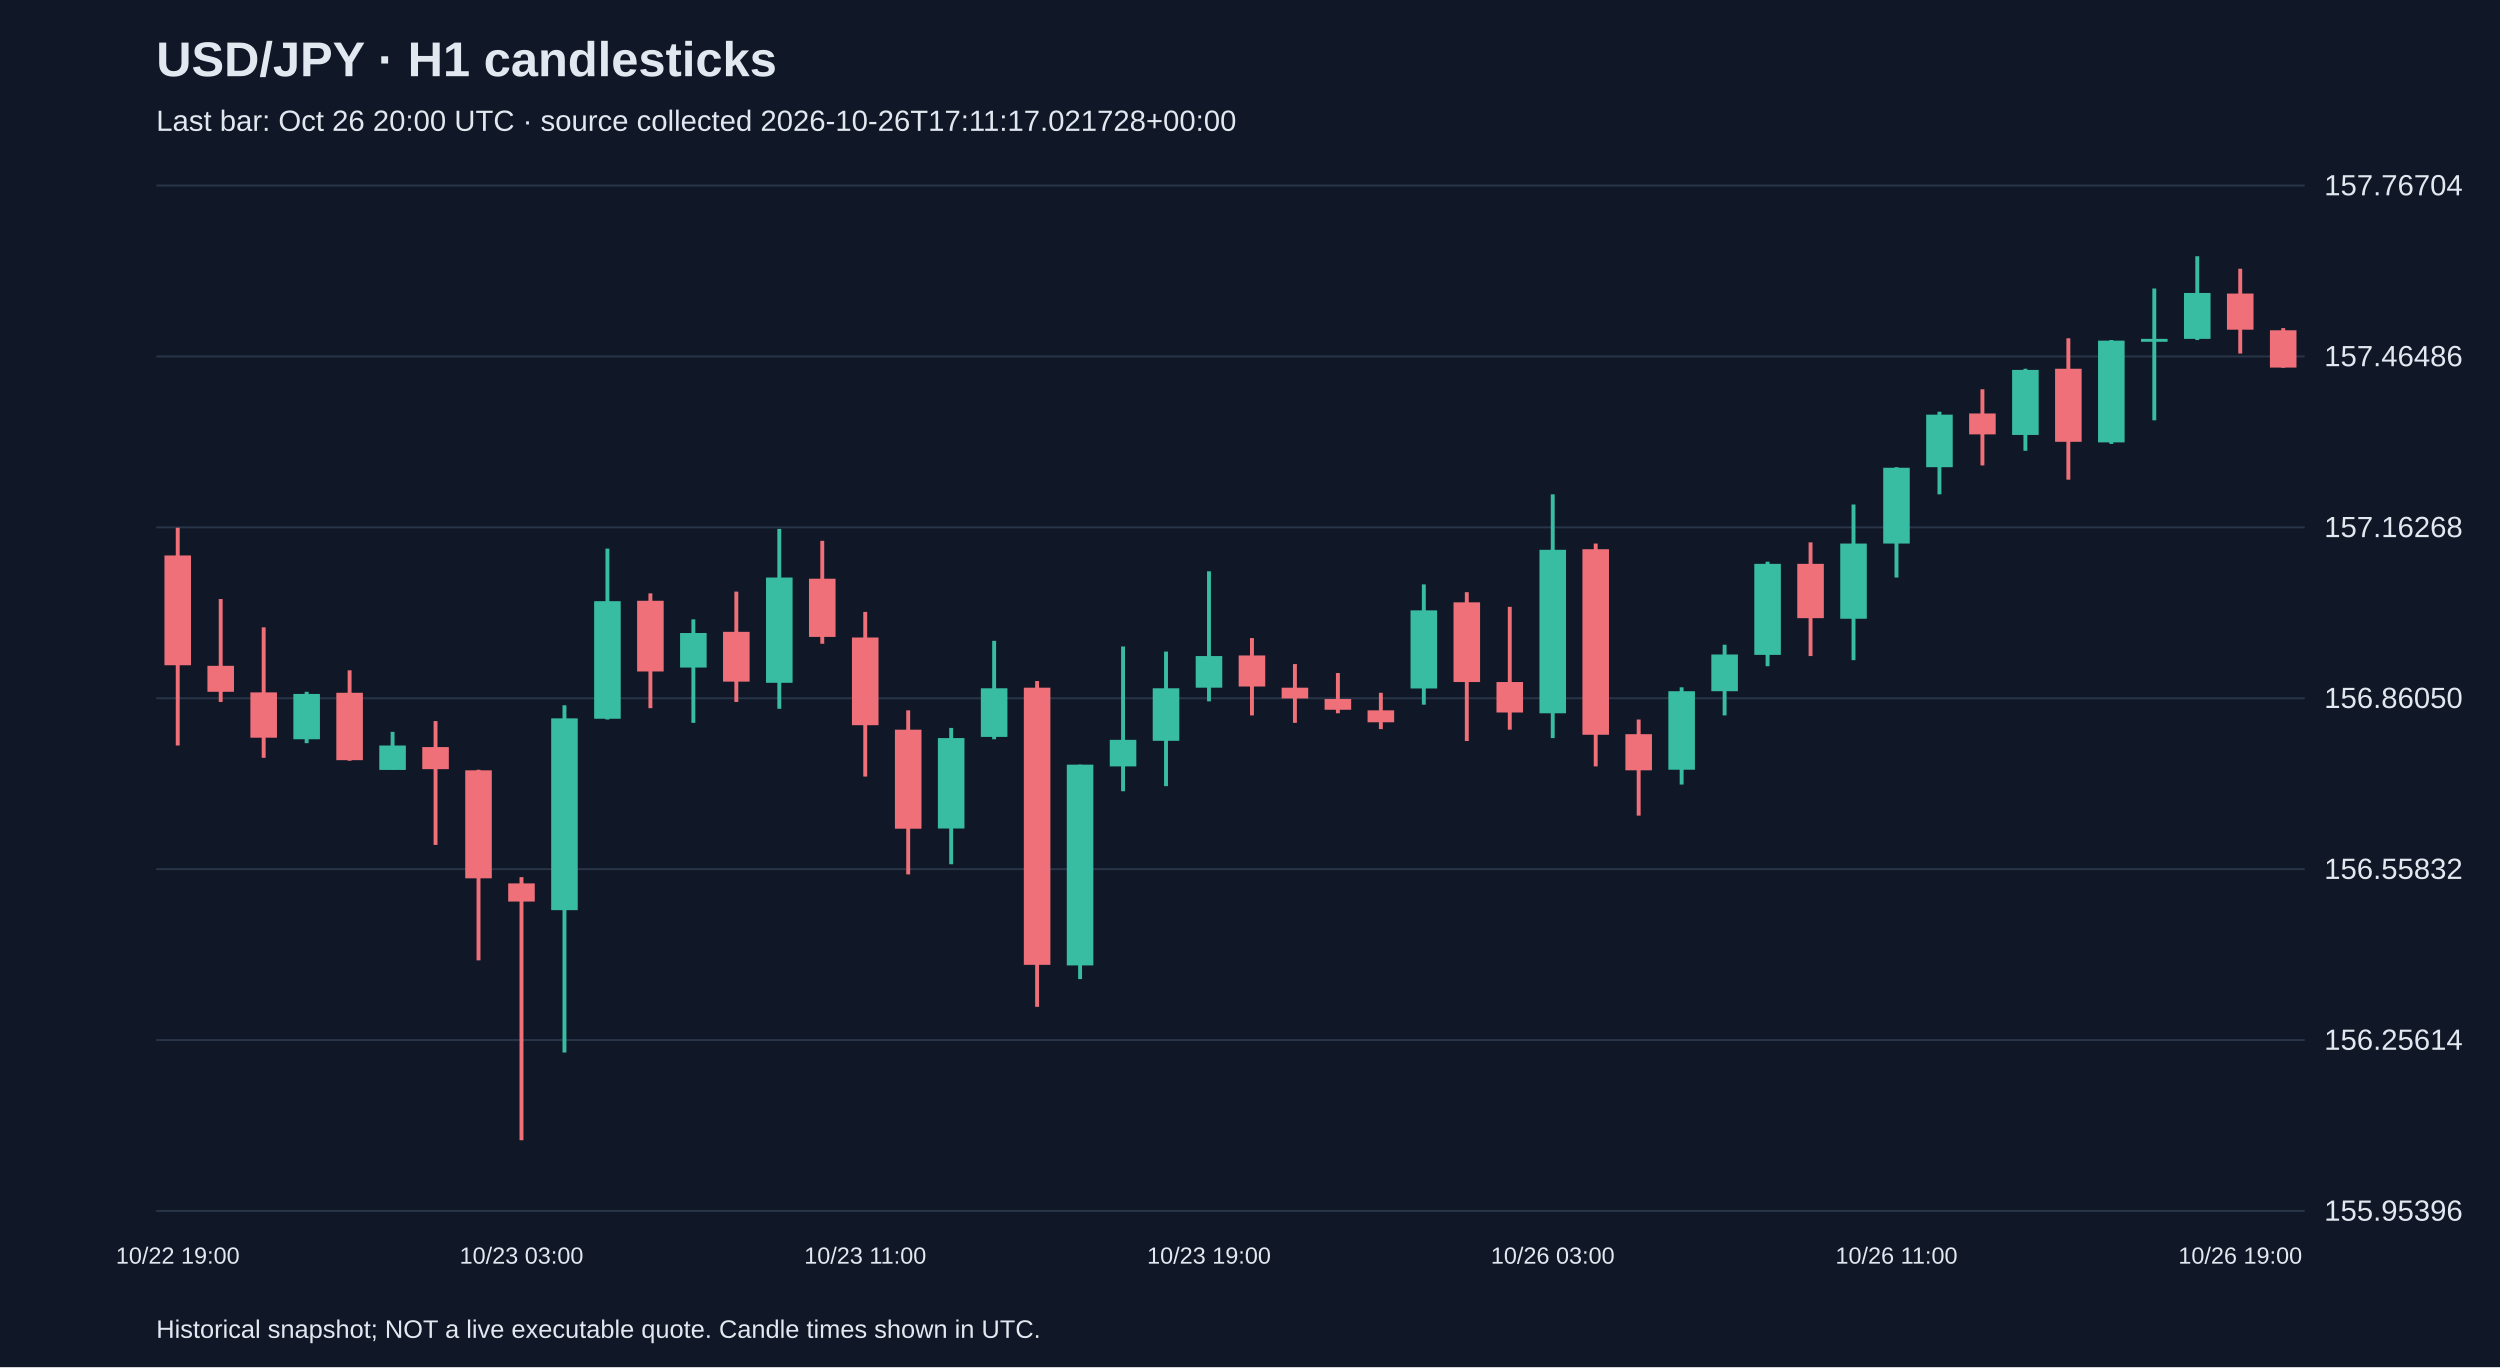
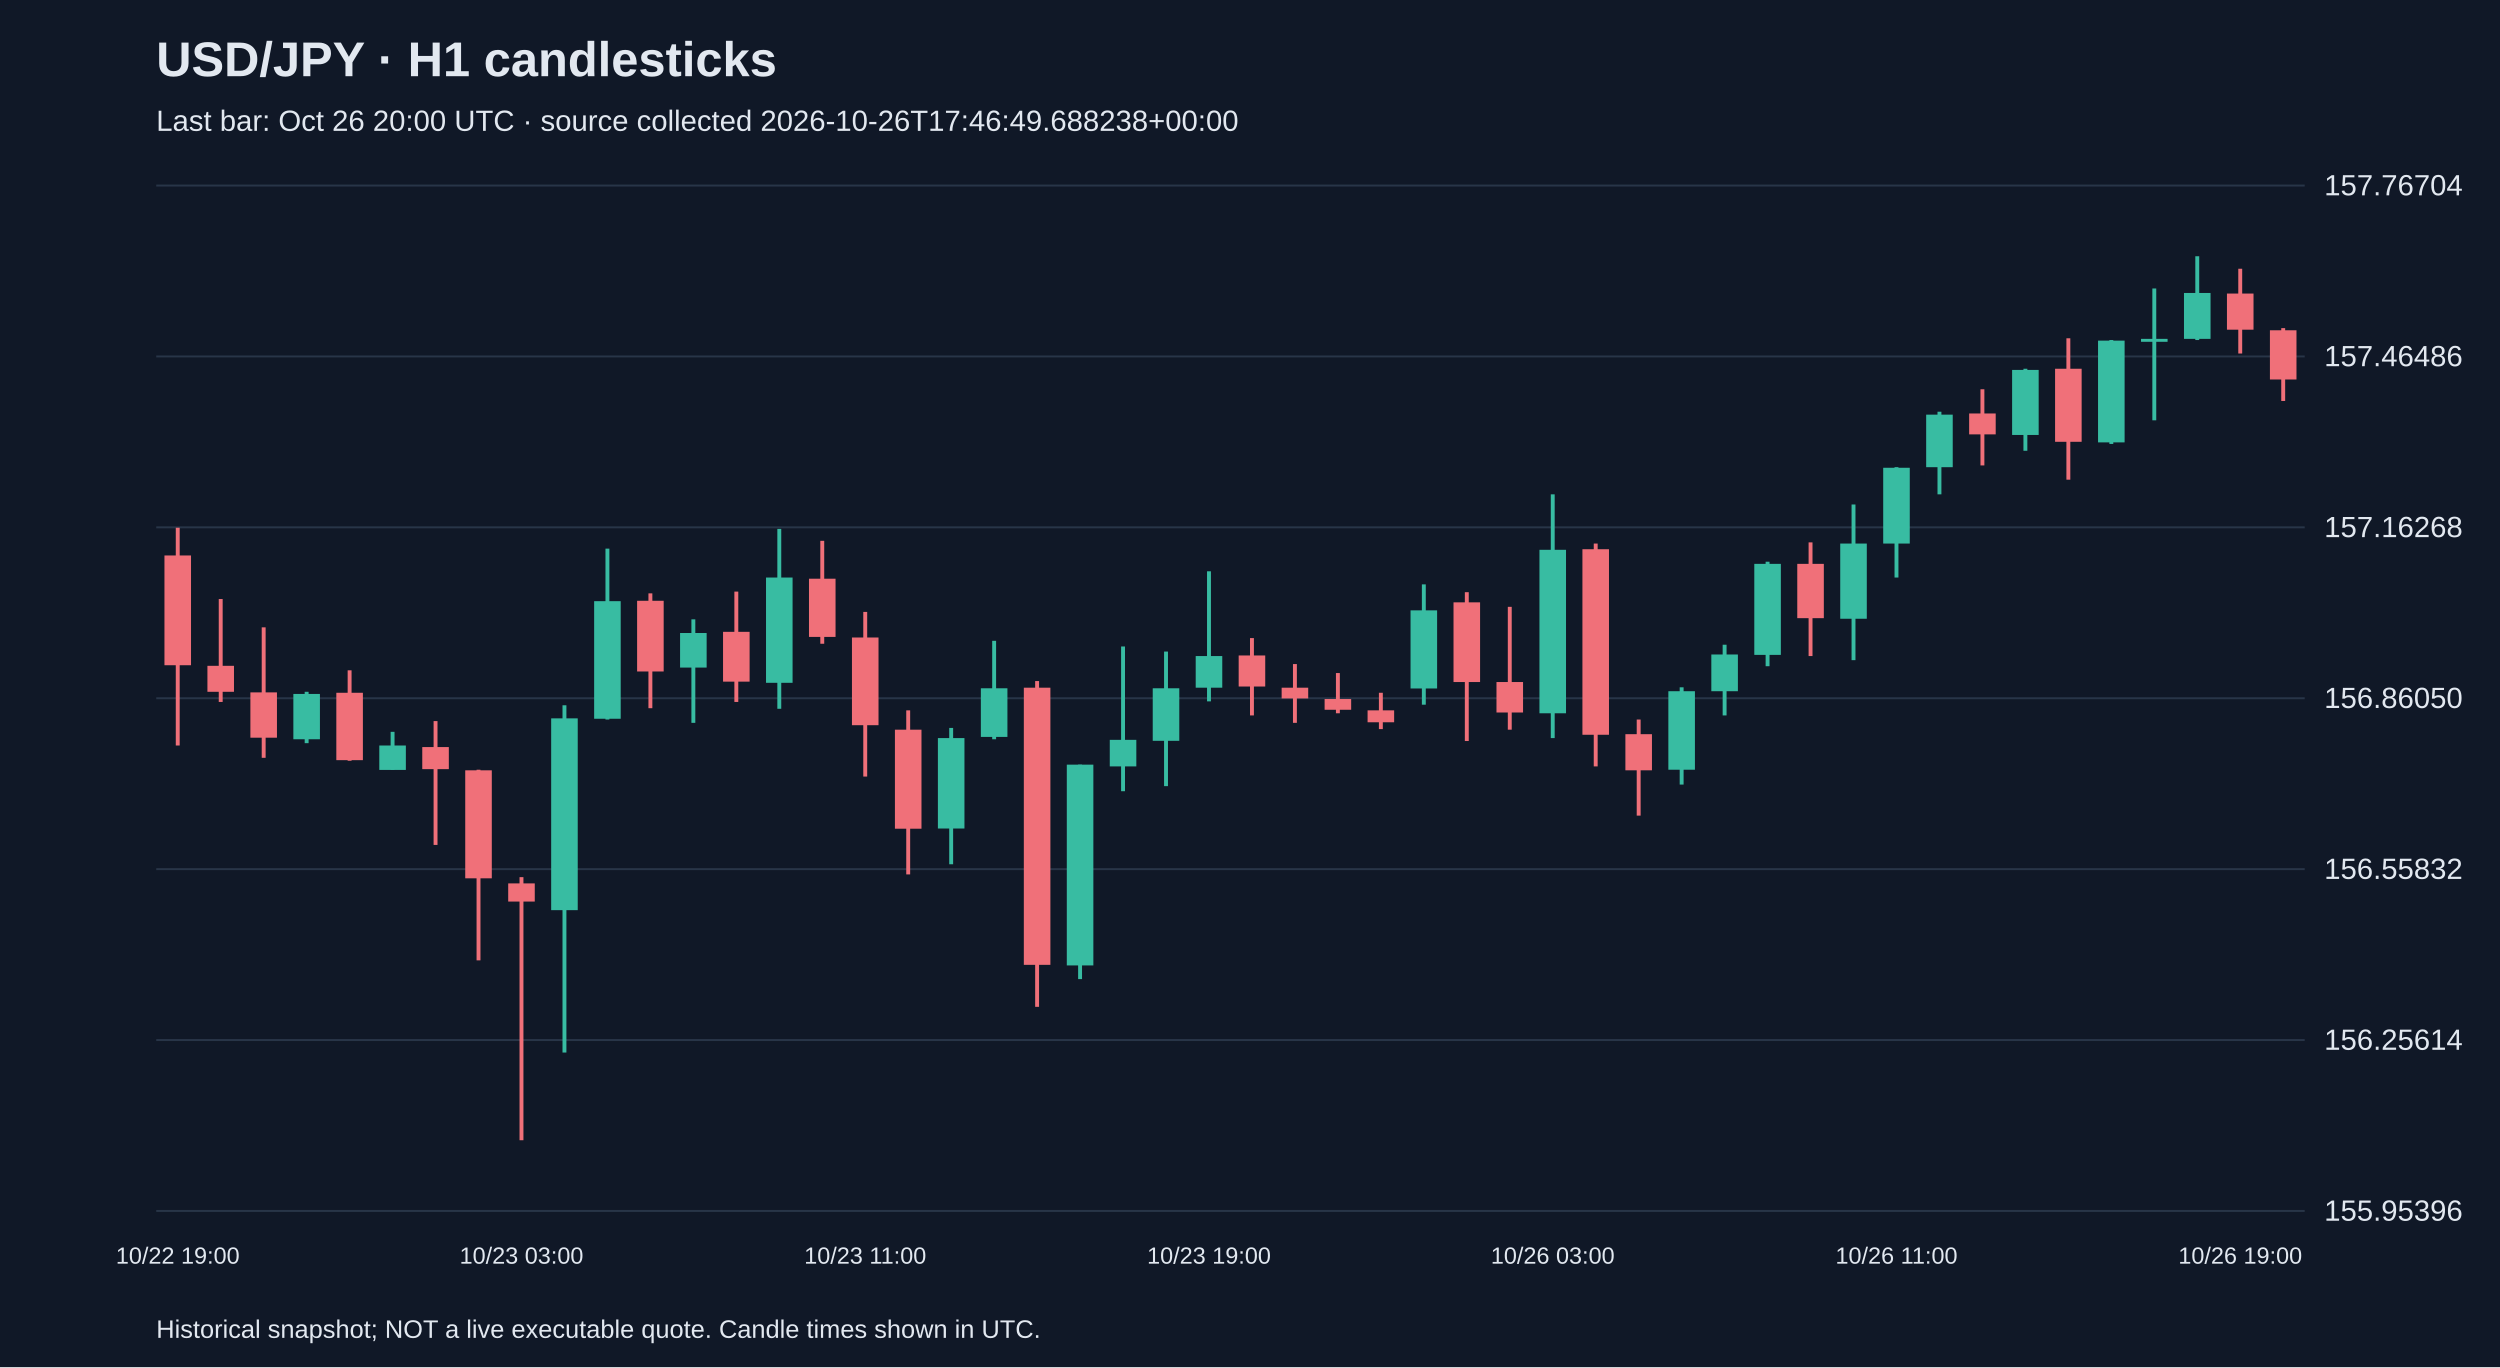
<svg xmlns="http://www.w3.org/2000/svg" viewBox="0 0 1280 700">
  <rect width="100%" height="100%" fill="#101827" />
  <style>text{font-family:Arial,sans-serif;fill:#e2e8f0}</style>
  <text x="80" y="39" font-size="25" font-weight="bold">USD/JPY · H1 candlesticks</text>
-   <text x="80" y="67" font-size="15" fill="#a6b1c5">Last bar: Oct 26 20:00 UTC · source collected 2026-10-26T17:11:17.021728+00:00</text>
+   <text x="80" y="67" font-size="15" fill="#a6b1c5">Last bar: Oct 26 20:00 UTC · source collected 2026-10-26T17:46:49.688238+00:00</text>
  <line x1="80" y1="620.0" x2="1180" y2="620.0" stroke="#283548" />
  <text x="1190" y="625.0" font-size="15">155.95396</text>
  <line x1="80" y1="532.5" x2="1180" y2="532.5" stroke="#283548" />
  <text x="1190" y="537.5" font-size="15">156.25614</text>
  <line x1="80" y1="445.0" x2="1180" y2="445.0" stroke="#283548" />
  <text x="1190" y="450.0" font-size="15">156.55832</text>
  <line x1="80" y1="357.5" x2="1180" y2="357.5" stroke="#283548" />
  <text x="1190" y="362.5" font-size="15">156.86050</text>
  <line x1="80" y1="270.0" x2="1180" y2="270.0" stroke="#283548" />
  <text x="1190" y="275.0" font-size="15">157.16268</text>
  <line x1="80" y1="182.5" x2="1180" y2="182.5" stroke="#283548" />
  <text x="1190" y="187.5" font-size="15">157.46486</text>
  <line x1="80" y1="95.0" x2="1180" y2="95.0" stroke="#283548" />
  <text x="1190" y="100.0" font-size="15">157.76704</text>
  <line x1="91.0" y1="270.2" x2="91.0" y2="381.7" stroke="#f07079" stroke-width="2" />
  <rect x="84.2" y="284.4" width="13.6" height="56.2" fill="#f07079" />
  <text x="91.0" y="647" text-anchor="middle" font-size="12">10/22 19:00</text>
  <line x1="113.0" y1="306.7" x2="113.0" y2="359.4" stroke="#f07079" stroke-width="2" />
  <rect x="106.2" y="340.9" width="13.6" height="13.3" fill="#f07079" />
  <line x1="135.0" y1="321.2" x2="135.0" y2="388.0" stroke="#f07079" stroke-width="2" />
  <rect x="128.2" y="354.5" width="13.6" height="23.2" fill="#f07079" />
  <line x1="157.0" y1="354.2" x2="157.0" y2="380.5" stroke="#38bca2" stroke-width="2" />
  <rect x="150.2" y="355.3" width="13.6" height="23.2" fill="#38bca2" />
  <line x1="179.0" y1="343.2" x2="179.0" y2="389.5" stroke="#f07079" stroke-width="2" />
  <rect x="172.2" y="354.7" width="13.6" height="34.5" fill="#f07079" />
  <line x1="201.0" y1="374.7" x2="201.0" y2="394.1" stroke="#38bca2" stroke-width="2" />
  <rect x="194.2" y="381.7" width="13.6" height="12.5" fill="#38bca2" />
  <line x1="223.0" y1="369.2" x2="223.0" y2="432.6" stroke="#f07079" stroke-width="2" />
  <rect x="216.2" y="382.5" width="13.6" height="11.3" fill="#f07079" />
  <line x1="245.0" y1="394.1" x2="245.0" y2="491.7" stroke="#f07079" stroke-width="2" />
  <rect x="238.2" y="394.4" width="13.6" height="55.3" fill="#f07079" />
  <line x1="267.0" y1="449.1" x2="267.0" y2="583.8" stroke="#f07079" stroke-width="2" />
  <rect x="260.2" y="452.3" width="13.6" height="9.3" fill="#f07079" />
  <text x="267.0" y="647" text-anchor="middle" font-size="12">10/23 03:00</text>
  <line x1="289.0" y1="361.1" x2="289.0" y2="538.9" stroke="#38bca2" stroke-width="2" />
  <rect x="282.2" y="367.8" width="13.6" height="98.2" fill="#38bca2" />
  <line x1="311.0" y1="280.9" x2="311.0" y2="368.4" stroke="#38bca2" stroke-width="2" />
  <rect x="304.2" y="307.8" width="13.6" height="60.2" fill="#38bca2" />
  <line x1="333.0" y1="303.8" x2="333.0" y2="362.6" stroke="#f07079" stroke-width="2" />
  <rect x="326.2" y="307.6" width="13.6" height="36.2" fill="#f07079" />
  <line x1="355.0" y1="317.1" x2="355.0" y2="370.1" stroke="#38bca2" stroke-width="2" />
  <rect x="348.2" y="324.1" width="13.6" height="17.7" fill="#38bca2" />
  <line x1="377.0" y1="302.9" x2="377.0" y2="359.4" stroke="#f07079" stroke-width="2" />
  <rect x="370.2" y="323.5" width="13.6" height="25.5" fill="#f07079" />
  <line x1="399.0" y1="270.8" x2="399.0" y2="362.9" stroke="#38bca2" stroke-width="2" />
  <rect x="392.2" y="295.7" width="13.6" height="53.9" fill="#38bca2" />
  <line x1="421.0" y1="276.9" x2="421.0" y2="329.6" stroke="#f07079" stroke-width="2" />
  <rect x="414.2" y="296.3" width="13.6" height="29.8" fill="#f07079" />
  <line x1="443.0" y1="313.3" x2="443.0" y2="397.6" stroke="#f07079" stroke-width="2" />
  <rect x="436.2" y="326.4" width="13.6" height="44.9" fill="#f07079" />
  <text x="443.0" y="647" text-anchor="middle" font-size="12">10/23 11:00</text>
  <line x1="465.0" y1="363.7" x2="465.0" y2="447.7" stroke="#f07079" stroke-width="2" />
  <rect x="458.2" y="373.6" width="13.6" height="50.7" fill="#f07079" />
  <line x1="487.0" y1="372.7" x2="487.0" y2="442.5" stroke="#38bca2" stroke-width="2" />
  <rect x="480.2" y="377.9" width="13.6" height="46.3" fill="#38bca2" />
  <line x1="509.0" y1="328.1" x2="509.0" y2="378.5" stroke="#38bca2" stroke-width="2" />
  <rect x="502.2" y="352.4" width="13.6" height="24.9" fill="#38bca2" />
  <line x1="531.0" y1="348.7" x2="531.0" y2="515.5" stroke="#f07079" stroke-width="2" />
  <rect x="524.2" y="352.1" width="13.6" height="141.9" fill="#f07079" />
  <line x1="553.0" y1="391.5" x2="553.0" y2="501.3" stroke="#38bca2" stroke-width="2" />
  <rect x="546.2" y="391.5" width="13.6" height="102.8" fill="#38bca2" />
  <line x1="575.0" y1="331.0" x2="575.0" y2="405.1" stroke="#38bca2" stroke-width="2" />
  <rect x="568.2" y="378.8" width="13.6" height="13.6" fill="#38bca2" />
  <line x1="597.0" y1="333.6" x2="597.0" y2="402.5" stroke="#38bca2" stroke-width="2" />
  <rect x="590.2" y="352.4" width="13.6" height="26.9" fill="#38bca2" />
  <line x1="619.0" y1="292.5" x2="619.0" y2="359.1" stroke="#38bca2" stroke-width="2" />
  <rect x="612.2" y="335.9" width="13.6" height="16.2" fill="#38bca2" />
  <text x="619.0" y="647" text-anchor="middle" font-size="12">10/23 19:00</text>
  <line x1="641.0" y1="326.7" x2="641.0" y2="366.3" stroke="#f07079" stroke-width="2" />
  <rect x="634.2" y="335.6" width="13.6" height="15.9" fill="#f07079" />
  <line x1="663.0" y1="340.0" x2="663.0" y2="370.1" stroke="#f07079" stroke-width="2" />
  <rect x="656.2" y="352.1" width="13.6" height="5.5" fill="#f07079" />
  <line x1="685.0" y1="344.6" x2="685.0" y2="365.2" stroke="#f07079" stroke-width="2" />
  <rect x="678.2" y="357.9" width="13.6" height="5.5" fill="#f07079" />
  <line x1="707.0" y1="354.7" x2="707.0" y2="373.3" stroke="#f07079" stroke-width="2" />
  <rect x="700.2" y="363.7" width="13.6" height="6.1" fill="#f07079" />
  <line x1="729.0" y1="299.2" x2="729.0" y2="360.8" stroke="#38bca2" stroke-width="2" />
  <rect x="722.2" y="312.5" width="13.6" height="40.0" fill="#38bca2" />
  <line x1="751.0" y1="303.2" x2="751.0" y2="379.4" stroke="#f07079" stroke-width="2" />
  <rect x="744.2" y="308.4" width="13.6" height="40.8" fill="#f07079" />
  <line x1="773.0" y1="310.7" x2="773.0" y2="373.6" stroke="#f07079" stroke-width="2" />
  <rect x="766.2" y="349.2" width="13.6" height="15.6" fill="#f07079" />
  <line x1="795.0" y1="253.1" x2="795.0" y2="377.9" stroke="#38bca2" stroke-width="2" />
  <rect x="788.2" y="281.5" width="13.6" height="83.7" fill="#38bca2" />
  <text x="795.0" y="647" text-anchor="middle" font-size="12">10/26 03:00</text>
  <line x1="817.0" y1="278.3" x2="817.0" y2="392.4" stroke="#f07079" stroke-width="2" />
  <rect x="810.2" y="281.2" width="13.6" height="95.0" fill="#f07079" />
  <line x1="839.0" y1="368.4" x2="839.0" y2="417.6" stroke="#f07079" stroke-width="2" />
  <rect x="832.2" y="375.9" width="13.6" height="18.5" fill="#f07079" />
  <line x1="861.0" y1="351.9" x2="861.0" y2="401.7" stroke="#38bca2" stroke-width="2" />
  <rect x="854.2" y="353.9" width="13.6" height="40.2" fill="#38bca2" />
  <line x1="883.0" y1="330.1" x2="883.0" y2="366.3" stroke="#38bca2" stroke-width="2" />
  <rect x="876.2" y="335.1" width="13.6" height="18.8" fill="#38bca2" />
  <line x1="905.0" y1="287.6" x2="905.0" y2="341.1" stroke="#38bca2" stroke-width="2" />
  <rect x="898.2" y="288.7" width="13.6" height="46.6" fill="#38bca2" />
  <line x1="927.0" y1="277.7" x2="927.0" y2="335.9" stroke="#f07079" stroke-width="2" />
  <rect x="920.2" y="288.7" width="13.6" height="27.8" fill="#f07079" />
  <line x1="949.0" y1="258.3" x2="949.0" y2="338.0" stroke="#38bca2" stroke-width="2" />
  <rect x="942.2" y="278.3" width="13.6" height="38.5" fill="#38bca2" />
  <line x1="971.0" y1="239.2" x2="971.0" y2="295.7" stroke="#38bca2" stroke-width="2" />
  <rect x="964.2" y="239.5" width="13.6" height="38.8" fill="#38bca2" />
  <text x="971.0" y="647" text-anchor="middle" font-size="12">10/26 11:00</text>
  <line x1="993.0" y1="210.8" x2="993.0" y2="253.1" stroke="#38bca2" stroke-width="2" />
  <rect x="986.2" y="212.3" width="13.6" height="26.9" fill="#38bca2" />
  <line x1="1015.0" y1="199.3" x2="1015.0" y2="238.3" stroke="#f07079" stroke-width="2" />
  <rect x="1008.2" y="211.7" width="13.6" height="10.7" fill="#f07079" />
  <line x1="1037.0" y1="188.8" x2="1037.0" y2="230.8" stroke="#38bca2" stroke-width="2" />
  <rect x="1030.2" y="189.4" width="13.6" height="33.3" fill="#38bca2" />
  <line x1="1059.0" y1="173.2" x2="1059.0" y2="245.6" stroke="#f07079" stroke-width="2" />
  <rect x="1052.2" y="188.8" width="13.6" height="37.4" fill="#f07079" />
  <line x1="1081.0" y1="174.1" x2="1081.0" y2="227.3" stroke="#38bca2" stroke-width="2" />
  <rect x="1074.2" y="174.4" width="13.6" height="52.1" fill="#38bca2" />
  <line x1="1103.0" y1="147.7" x2="1103.0" y2="215.2" stroke="#38bca2" stroke-width="2" />
  <rect x="1096.2" y="173.5" width="13.6" height="1.5" fill="#38bca2" />
  <line x1="1125.0" y1="131.2" x2="1125.0" y2="174.1" stroke="#38bca2" stroke-width="2" />
  <rect x="1118.2" y="150.0" width="13.6" height="23.5" fill="#38bca2" />
  <line x1="1147.0" y1="137.6" x2="1147.0" y2="181.0" stroke="#f07079" stroke-width="2" />
  <rect x="1140.2" y="150.3" width="13.6" height="18.5" fill="#f07079" />
  <text x="1147.0" y="647" text-anchor="middle" font-size="12">10/26 19:00</text>
-   <line x1="1169.0" y1="168.0" x2="1169.0" y2="188.3" stroke="#f07079" stroke-width="2" />
-   <rect x="1162.2" y="169.1" width="13.6" height="19.1" fill="#f07079" />
+   <line x1="1169.0" y1="168.0" x2="1169.0" y2="205.3" stroke="#f07079" stroke-width="2" />
+   <rect x="1162.2" y="169.1" width="13.6" height="25.2" fill="#f07079" />
  <text x="80" y="685" font-size="13">Historical snapshot; NOT a live executable quote. Candle times shown in UTC.</text>
</svg>
